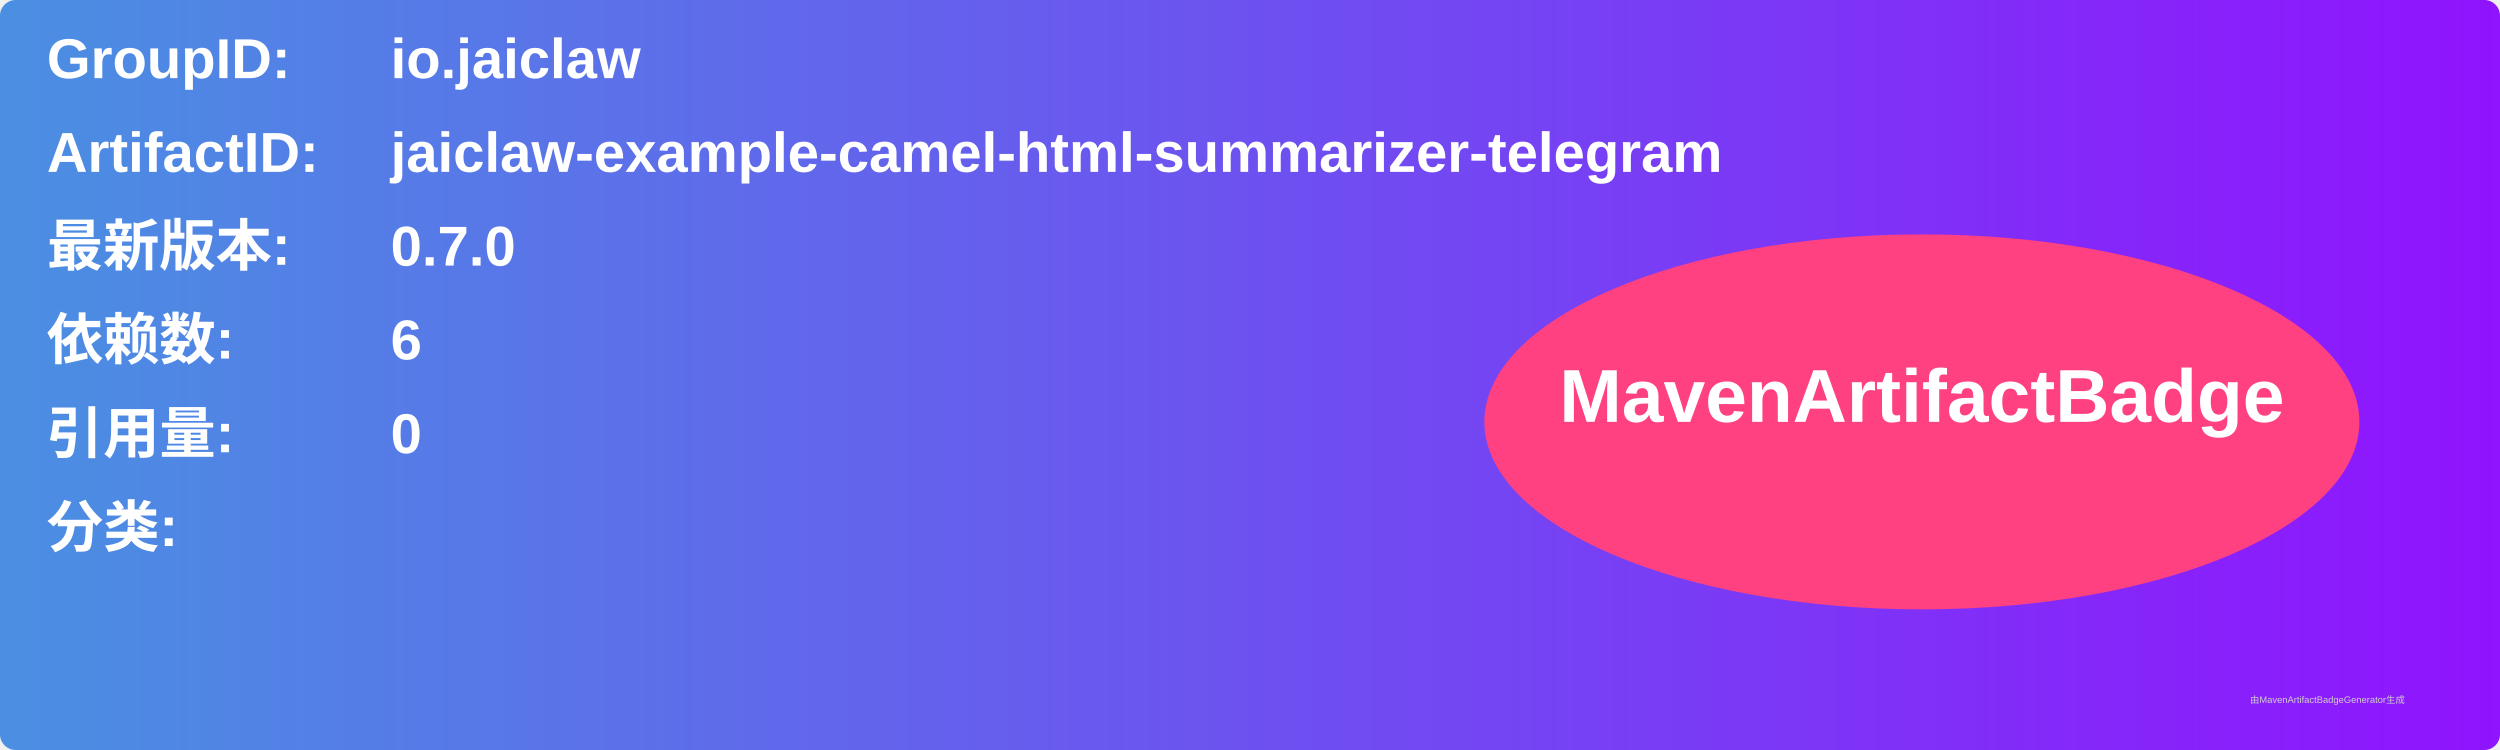
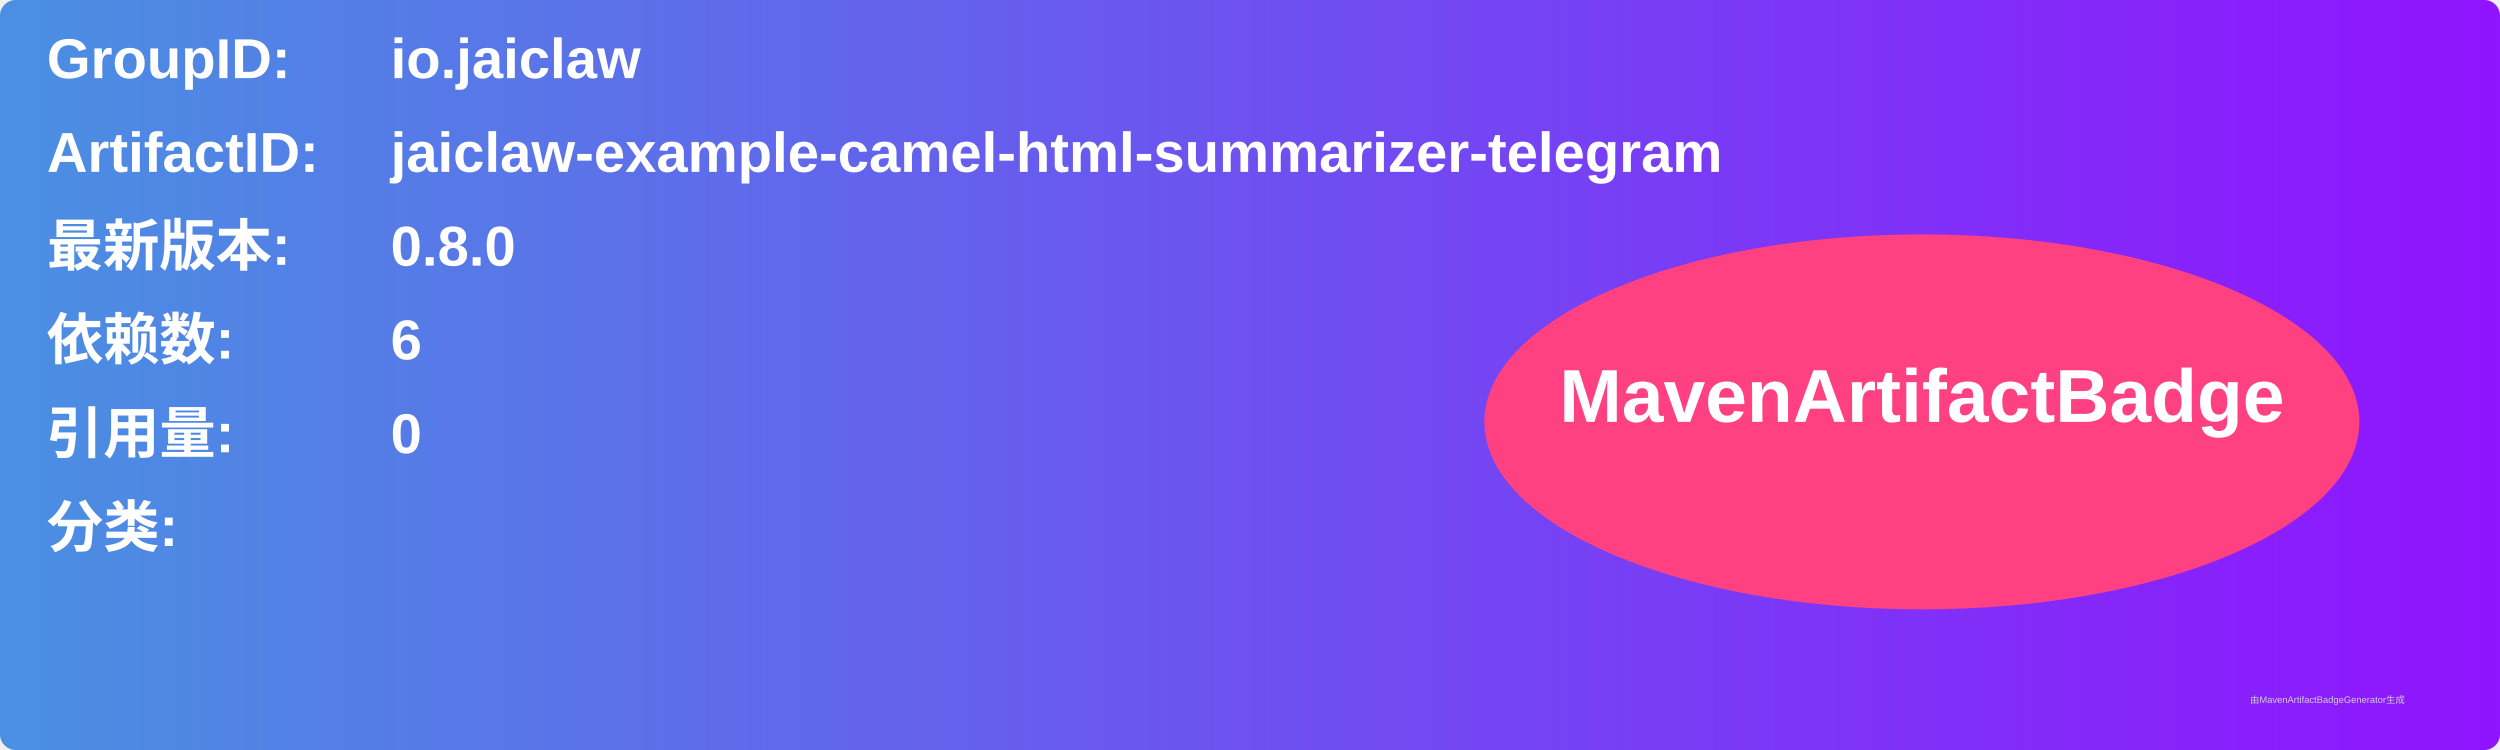
<svg xmlns="http://www.w3.org/2000/svg" width="800" height="240" viewBox="0 0 800 240">
  <linearGradient id="grad" x1="0%" y1="0%" x2="100%" y2="0%">
    <stop offset="0%" stop-color="#4a90e2" />
    <stop offset="100%" stop-color="#9013fe" />
  </linearGradient>
  <rect width="100%" height="100%" rx="5" ry="5" fill="url(#grad)" />
  <g transform="translate(15, 15)">
    <text x="0" y="10" font-family="Arial" font-size="18" fill="white" font-weight="bold" width="260">GroupID:</text>
    <text x="110" y="10" font-family="Arial" font-size="18" fill="white" font-weight="bold" width="460">io.jaiclaw</text>
    <text x="0" y="40" font-family="Arial" font-size="18" fill="white" font-weight="bold" width="260">ArtifactID:</text>
    <text x="110" y="40" font-family="Arial" font-size="18" fill="white" font-weight="bold" width="460">jaiclaw-example-camel-html-summarizer-telegram</text>
    <text x="0" y="70" font-family="Arial" font-size="18" fill="white" font-weight="bold">最新版本:</text>
    <text x="110" y="70" font-family="Arial" font-size="18" fill="white" font-weight="bold">
-       <tspan font-weight="bold">0.7.0</tspan>
+       <tspan font-weight="bold">0.8.0</tspan>
    </text>
    <text x="0" y="100" font-family="Arial" font-size="18" fill="white" font-weight="bold">依赖数: </text>
    <text x="110" y="100" font-family="Arial" font-size="18" fill="white">
      <tspan font-weight="bold">6</tspan>
    </text>
    <text x="0" y="130" font-family="Arial" font-size="18" fill="white" font-weight="bold">引用量: </text>
    <text x="110" y="130" font-family="Arial" font-size="18" fill="white">
      <tspan font-weight="bold">0</tspan>
    </text>
    <text x="0" y="160" font-family="Arial" font-size="18" fill="white" font-weight="bold">分类:</text>
    <text x="10" y="190" font-family="Arial" font-size="10" fill="white">
      <tspan font-weight="bold" />
    </text>
    <ellipse cx="600" cy="120" rx="140" ry="60" fill="#ff4081" />
    <text x="600" y="120" text-anchor="middle" font-family="Arial" font-size="24" fill="white" font-weight="bold">MavenArtifactBadge</text>
  </g>
  <text x="720" y="225" font-family="Arial" font-size="3" fill="#d0d0d0">由MavenArtifactBadgeGenerator生成</text>
</svg>
